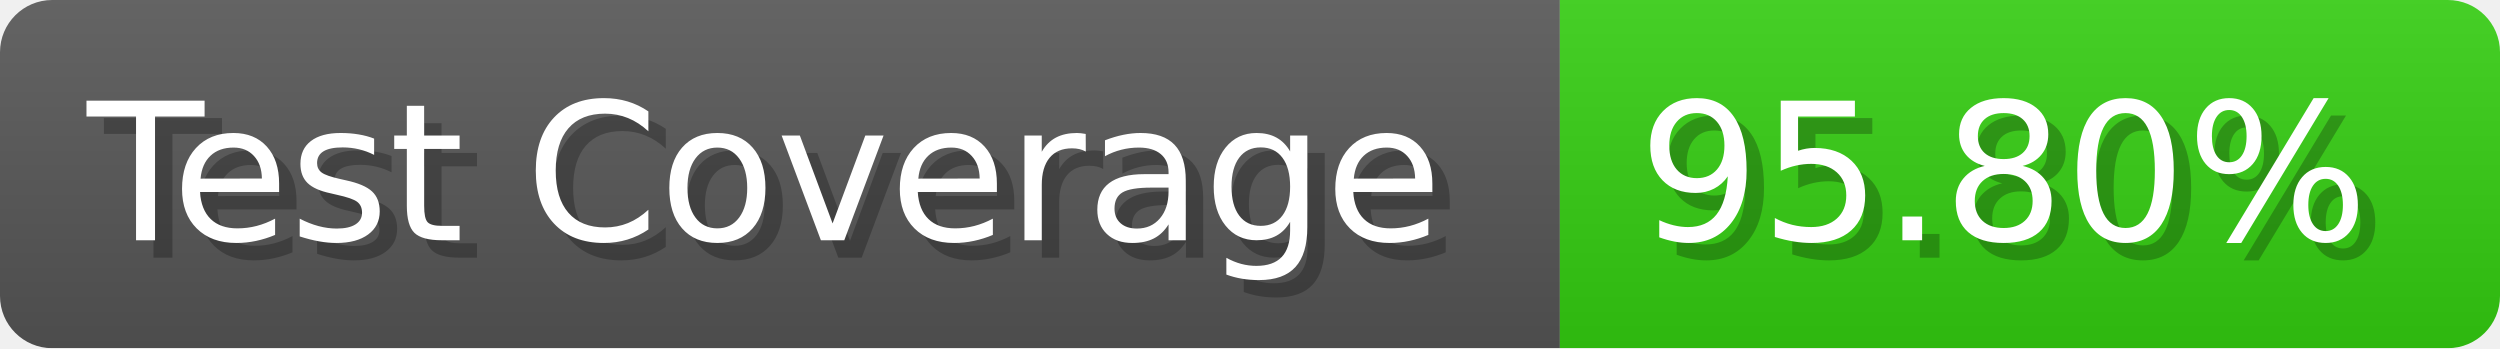
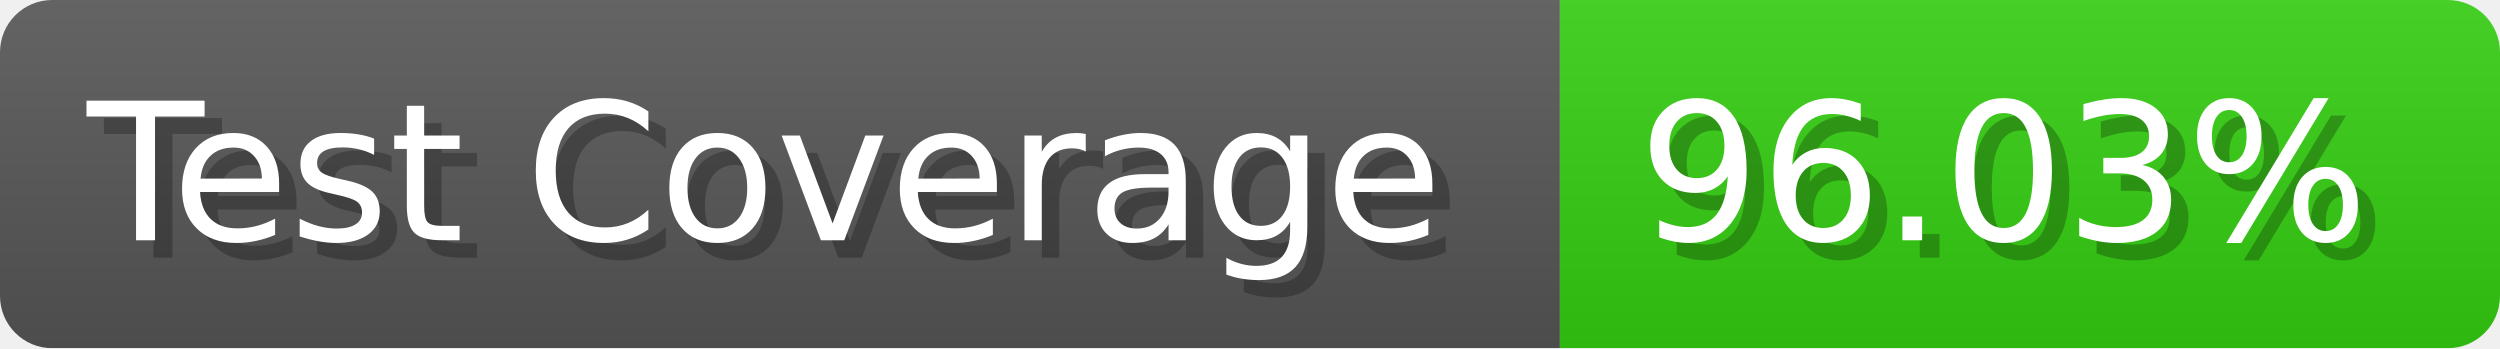
- <svg xmlns="http://www.w3.org/2000/svg" width="143.6" height="20" viewBox="0 0 1436 200" role="img" aria-label="Test Coverage: 95.80%">
+ <svg xmlns="http://www.w3.org/2000/svg" width="143.6" height="20" viewBox="0 0 1436 200" role="img" aria-label="Test Coverage: 96.03%">
  <linearGradient id="a" x2="0" y2="100%">
    <stop offset="0" stop-opacity=".1" stop-color="#EEE" />
    <stop offset="1" stop-opacity=".1" />
  </linearGradient>
  <mask id="m">
    <rect width="1436" height="200" rx="30" fill="#FFF" />
  </mask>
  <g mask="url(#m)">
    <rect width="896" height="200" fill="#555" />
    <rect width="540" height="200" fill="#3C1" x="896" />
    <rect width="1436" height="200" fill="url(#a)" />
  </g>
  <g aria-hidden="true" fill="#fff" text-anchor="start" font-family="Verdana,DejaVu Sans,sans-serif" font-size="110">
    <text x="60" y="148" textLength="796" fill="#000" opacity="0.25">Test Coverage</text>
    <text x="50" y="138" textLength="796">Test Coverage</text>
-     <text x="951" y="148" textLength="440" fill="#000" opacity="0.25">95.80%</text>
-     <text x="941" y="138" textLength="440">95.80%</text>
+     <text x="951" y="148" textLength="440" fill="#000" opacity="0.25">96.03%</text>
+     <text x="941" y="138" textLength="440">96.03%</text>
  </g>
</svg>
